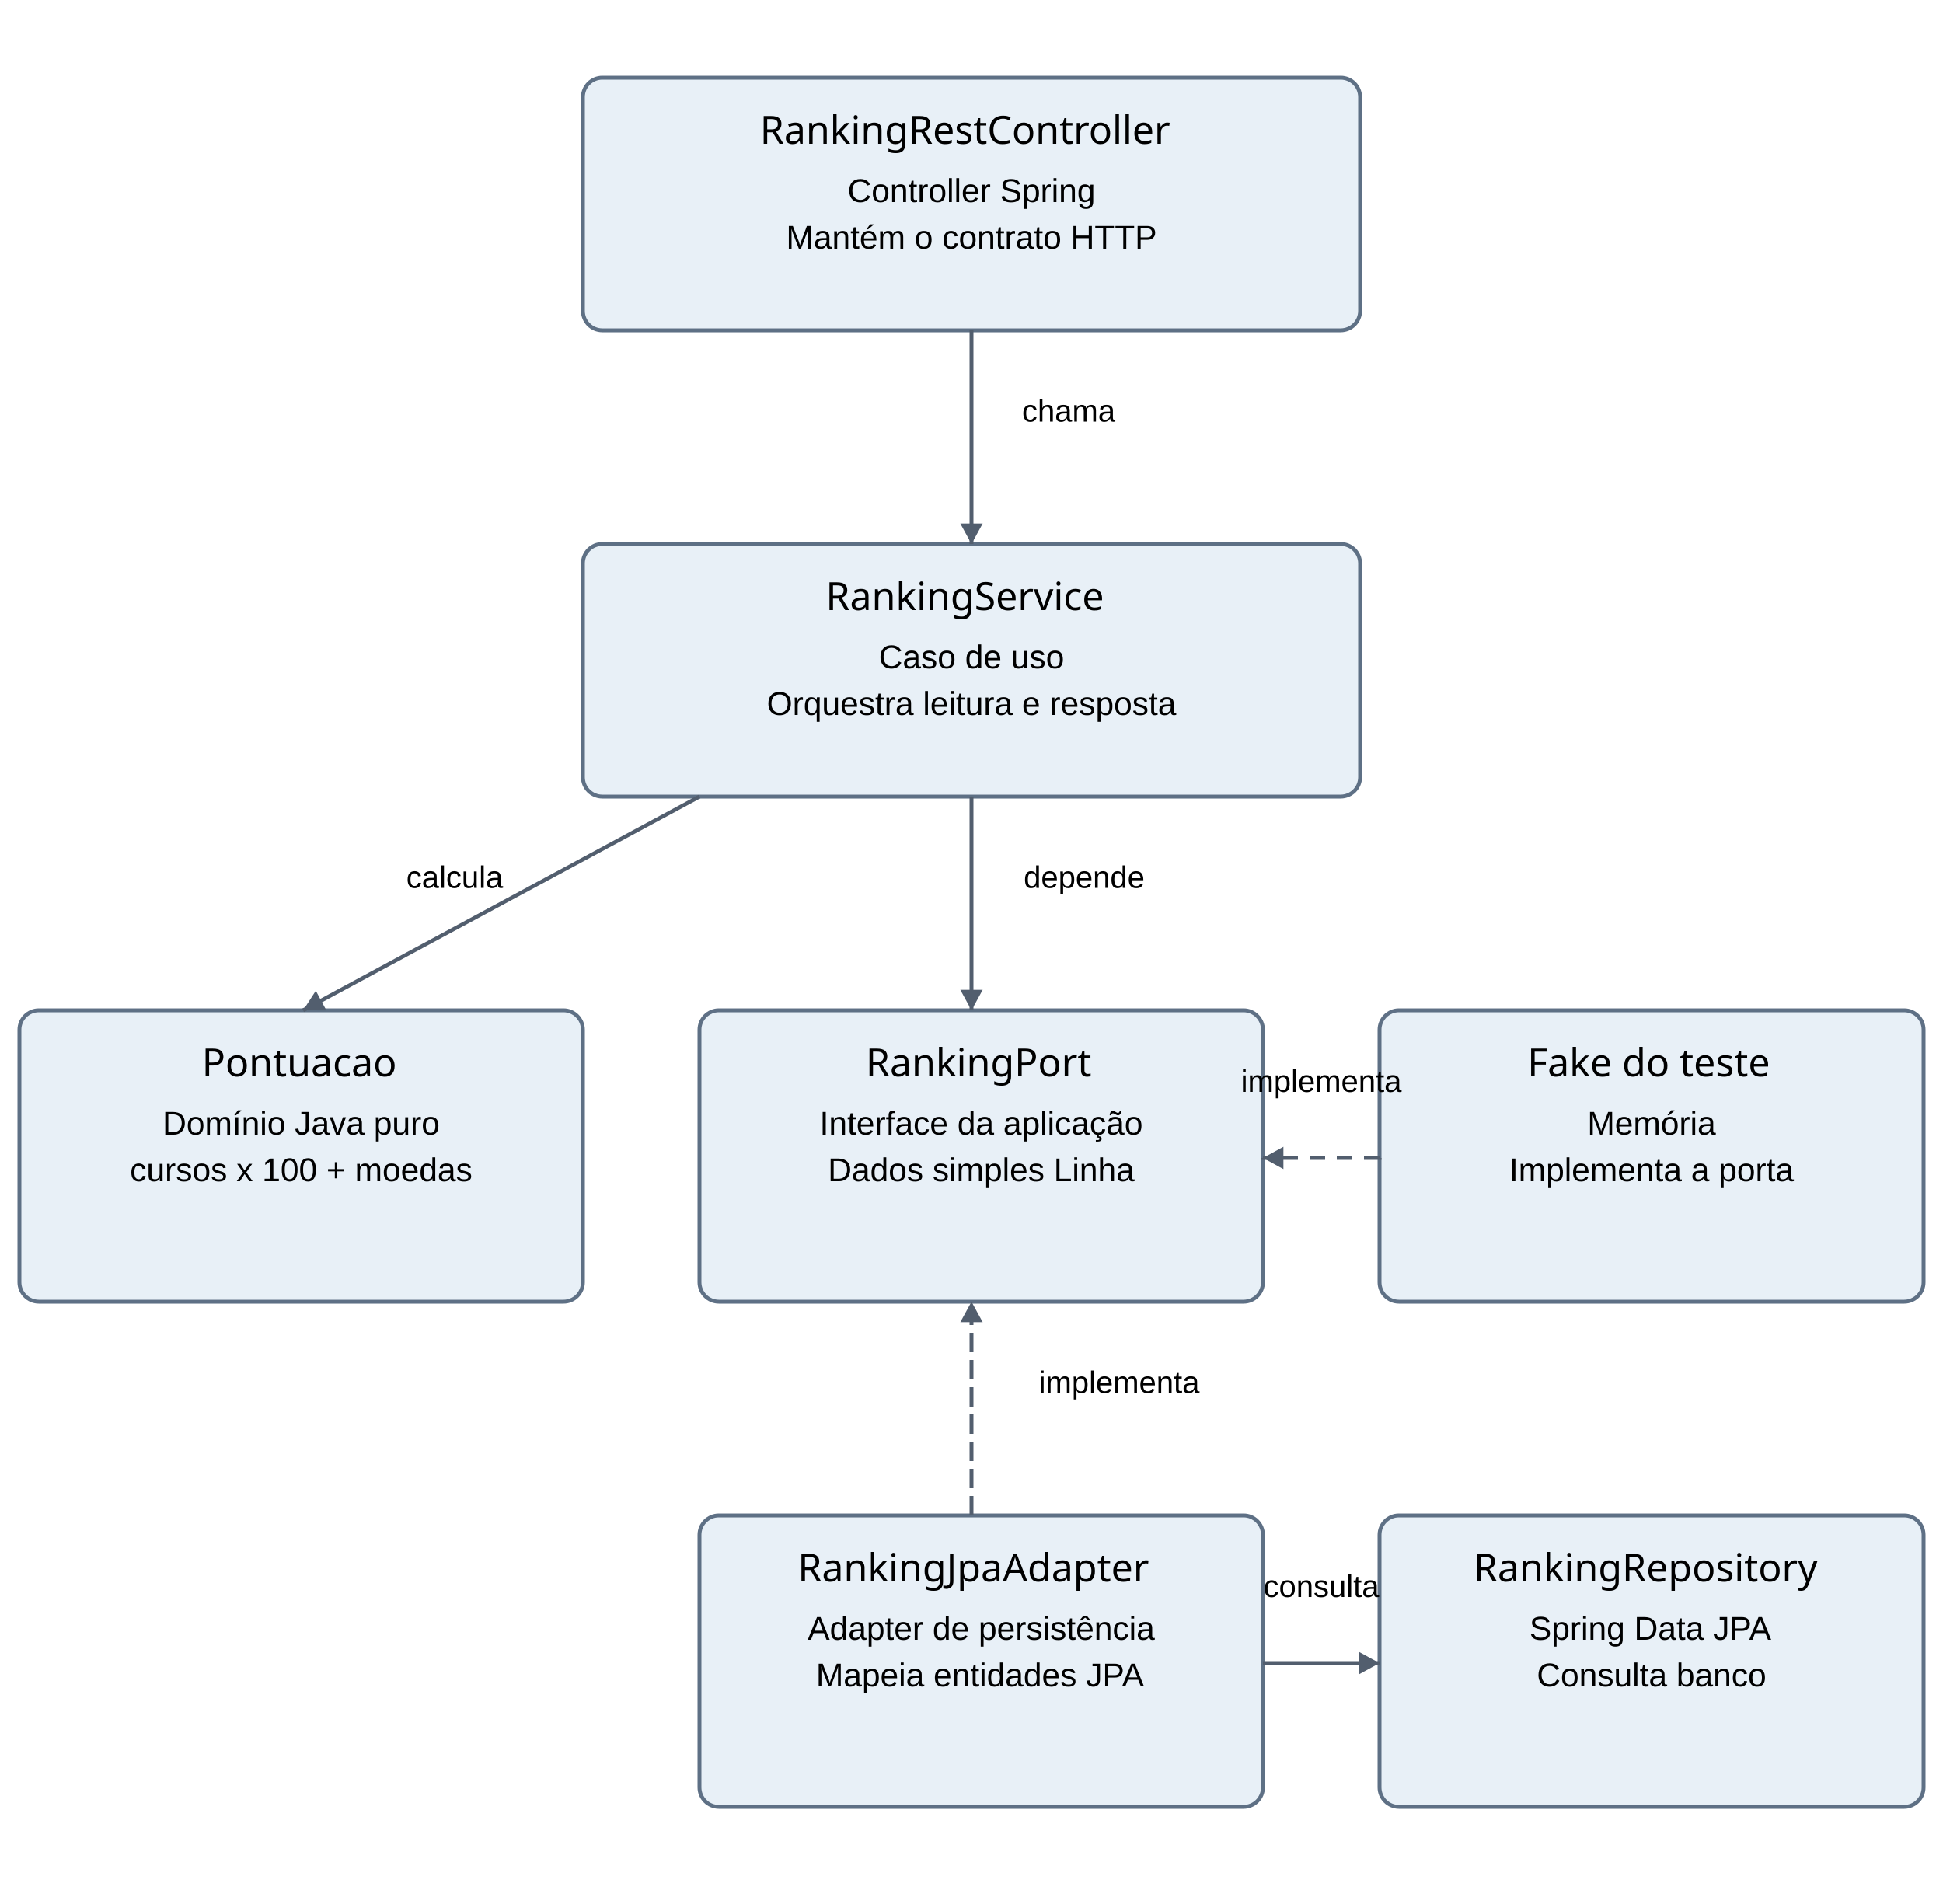
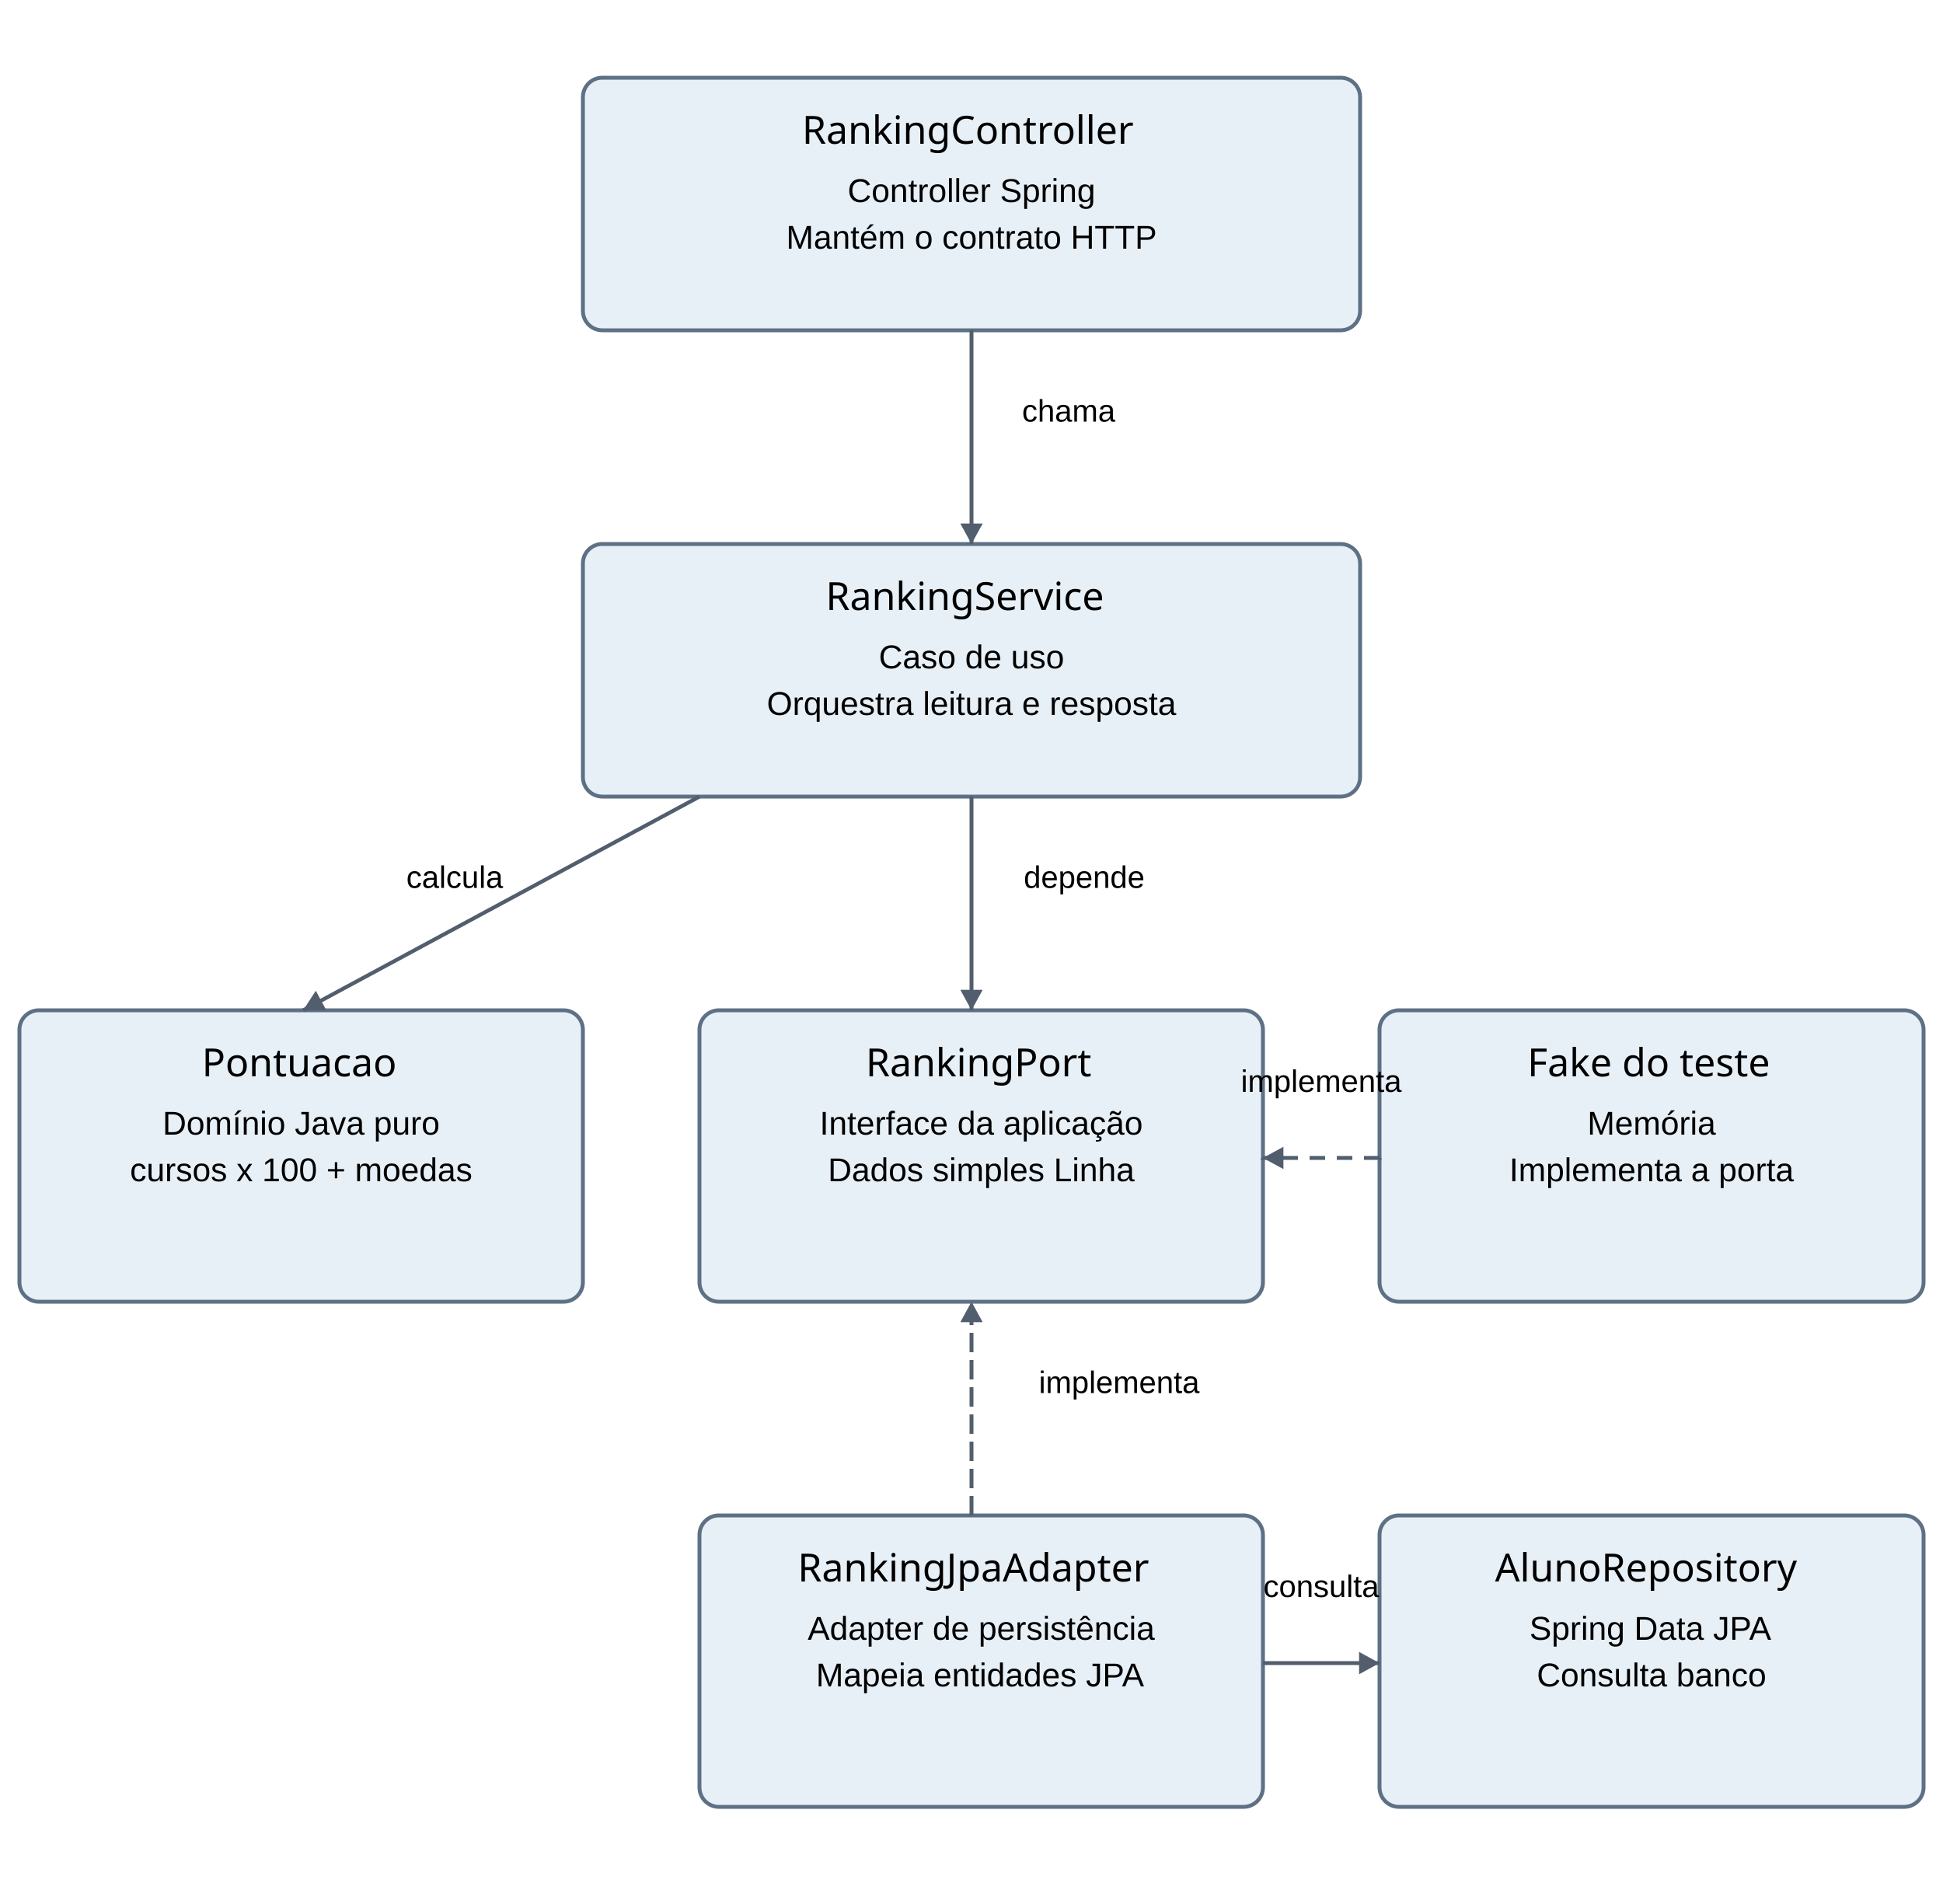
<svg xmlns="http://www.w3.org/2000/svg" width="500" height="490" preserveAspectRatio="xMinYMin meet" viewBox="0 0 500 490" version="1.0" fill-rule="evenodd">
  <clipPath id="clip">
    <rect x="0" y="0" width="500" height="490" />
  </clipPath>
  <g id="group" transform="scale(1,-1) translate(0,-490)" style="clip-path: url(#clip)">
    <g transform="">
      <rect x="150" y="405" width="200" height="65" rx="5" ry="5" style="stroke: rgb(37%,44%,52%); stroke-linecap: butt; stroke-width: 1; fill: rgb(91%,94%,97%); fill-rule: evenodd;" />
-       <text x="195.549" y="453" style="font-family: ArialBold; font-size: 10px;fill: rgb(0%,0%,0%); stroke:none;" transform="translate(0,906) scale(1,-1)">RankingRestController</text>
+       <text x="206.387" y="453" style="font-family: ArialBold; font-size: 10px;fill: rgb(0%,0%,0%); stroke:none;" transform="translate(0,906) scale(1,-1)">RankingController</text>
      <text x="218.11" y="438" style="font-family: Arial; font-size: 8.5px;fill: rgb(0%,0%,0%); stroke:none;" transform="translate(0,876) scale(1,-1)">Controller Spring</text>
      <text x="202.289" y="426" style="font-family: Arial; font-size: 8.5px;fill: rgb(0%,0%,0%); stroke:none;" transform="translate(0,852) scale(1,-1)">Mantém o contrato HTTP</text>
      <rect x="150" y="285" width="200" height="65" rx="5" ry="5" style="stroke: rgb(37%,44%,52%); stroke-linecap: butt; stroke-width: 1; fill: rgb(91%,94%,97%); fill-rule: evenodd;" />
      <text x="212.483" y="333" style="font-family: ArialBold; font-size: 10px;fill: rgb(0%,0%,0%); stroke:none;" transform="translate(0,666) scale(1,-1)">RankingService</text>
      <text x="226.137" y="318" style="font-family: Arial; font-size: 8.5px;fill: rgb(0%,0%,0%); stroke:none;" transform="translate(0,636) scale(1,-1)">Caso de uso</text>
      <text x="197.321" y="306" style="font-family: Arial; font-size: 8.5px;fill: rgb(0%,0%,0%); stroke:none;" transform="translate(0,612) scale(1,-1)">Orquestra leitura e resposta</text>
      <rect x="5" y="155" width="145" height="75" rx="5" ry="5" style="stroke: rgb(37%,44%,52%); stroke-linecap: butt; stroke-width: 1; fill: rgb(91%,94%,97%); fill-rule: evenodd;" />
      <text x="51.941" y="213" style="font-family: ArialBold; font-size: 10px;fill: rgb(0%,0%,0%); stroke:none;" transform="translate(0,426) scale(1,-1)">Pontuacao</text>
      <text x="41.829" y="198" style="font-family: Arial; font-size: 8.5px;fill: rgb(0%,0%,0%); stroke:none;" transform="translate(0,396) scale(1,-1)">Domínio Java puro</text>
      <text x="33.442" y="186" style="font-family: Arial; font-size: 8.5px;fill: rgb(0%,0%,0%); stroke:none;" transform="translate(0,372) scale(1,-1)">cursos x 100 + moedas</text>
      <rect x="180" y="155" width="145" height="75" rx="5" ry="5" style="stroke: rgb(37%,44%,52%); stroke-linecap: butt; stroke-width: 1; fill: rgb(91%,94%,97%); fill-rule: evenodd;" />
      <text x="222.776" y="213" style="font-family: ArialBold; font-size: 10px;fill: rgb(0%,0%,0%); stroke:none;" transform="translate(0,426) scale(1,-1)">RankingPort</text>
      <text x="210.917" y="198" style="font-family: Arial; font-size: 8.5px;fill: rgb(0%,0%,0%); stroke:none;" transform="translate(0,396) scale(1,-1)">Interface da aplicação</text>
      <text x="213.048" y="186" style="font-family: Arial; font-size: 8.5px;fill: rgb(0%,0%,0%); stroke:none;" transform="translate(0,372) scale(1,-1)">Dados simples Linha</text>
      <rect x="355" y="155" width="140" height="75" rx="5" ry="5" style="stroke: rgb(37%,44%,52%); stroke-linecap: butt; stroke-width: 1; fill: rgb(91%,94%,97%); fill-rule: evenodd;" />
      <text x="393.044" y="213" style="font-family: ArialBold; font-size: 10px;fill: rgb(0%,0%,0%); stroke:none;" transform="translate(0,426) scale(1,-1)">Fake do teste</text>
      <text x="408.469" y="198" style="font-family: Arial; font-size: 8.5px;fill: rgb(0%,0%,0%); stroke:none;" transform="translate(0,396) scale(1,-1)">Memória</text>
      <text x="388.383" y="186" style="font-family: Arial; font-size: 8.5px;fill: rgb(0%,0%,0%); stroke:none;" transform="translate(0,372) scale(1,-1)">Implementa a porta</text>
      <rect x="180" y="25" width="145" height="75" rx="5" ry="5" style="stroke: rgb(37%,44%,52%); stroke-linecap: butt; stroke-width: 1; fill: rgb(91%,94%,97%); fill-rule: evenodd;" />
      <text x="205.269" y="83" style="font-family: ArialBold; font-size: 10px;fill: rgb(0%,0%,0%); stroke:none;" transform="translate(0,166) scale(1,-1)">RankingJpaAdapter</text>
      <text x="207.848" y="68" style="font-family: Arial; font-size: 8.5px;fill: rgb(0%,0%,0%); stroke:none;" transform="translate(0,136) scale(1,-1)">Adapter de persistência</text>
      <text x="209.973" y="56" style="font-family: Arial; font-size: 8.5px;fill: rgb(0%,0%,0%); stroke:none;" transform="translate(0,112) scale(1,-1)">Mapeia entidades JPA</text>
      <rect x="355" y="25" width="140" height="75" rx="5" ry="5" style="stroke: rgb(37%,44%,52%); stroke-linecap: butt; stroke-width: 1; fill: rgb(91%,94%,97%); fill-rule: evenodd;" />
-       <text x="379.16" y="83" style="font-family: ArialBold; font-size: 10px;fill: rgb(0%,0%,0%); stroke:none;" transform="translate(0,166) scale(1,-1)">RankingRepository</text>
+       <text x="384.722" y="83" style="font-family: ArialBold; font-size: 10px;fill: rgb(0%,0%,0%); stroke:none;" transform="translate(0,166) scale(1,-1)">AlunoRepository</text>
      <text x="393.582" y="68" style="font-family: Arial; font-size: 8.5px;fill: rgb(0%,0%,0%); stroke:none;" transform="translate(0,136) scale(1,-1)">Spring Data JPA</text>
      <text x="395.466" y="56" style="font-family: Arial; font-size: 8.5px;fill: rgb(0%,0%,0%); stroke:none;" transform="translate(0,112) scale(1,-1)">Consulta banco</text>
      <path d="M 250,405 L 250,350 Z" style="stroke: rgb(32%,37%,43%); stroke-linecap: butt; stroke-width: 1;" />
      <polygon points="250 350, 252.877 355.265, 247.123 355.265" style="stroke: none; stroke-linecap: butt; stroke-width: 1; fill: rgb(32%,37%,43%); fill-rule: evenodd;" />
      <text x="262.994" y="381.5" style="font-family: Arial; font-size: 8px;fill: rgb(0%,0%,0%); stroke:none;" transform="translate(0,763) scale(1,-1)">chama</text>
      <path d="M 180,285 L 78,230 Z" style="stroke: rgb(32%,37%,43%); stroke-linecap: butt; stroke-width: 1;" />
      <polygon points="78 230, 84 229.967, 81.269 235.031" style="stroke: none; stroke-linecap: butt; stroke-width: 1; fill: rgb(32%,37%,43%); fill-rule: evenodd;" />
      <text x="104.549" y="261.5" style="font-family: Arial; font-size: 8px;fill: rgb(0%,0%,0%); stroke:none;" transform="translate(0,523) scale(1,-1)">calcula</text>
      <path d="M 250,285 L 250,230 Z" style="stroke: rgb(32%,37%,43%); stroke-linecap: butt; stroke-width: 1;" />
      <polygon points="250 230, 252.877 235.266, 247.123 235.266" style="stroke: none; stroke-linecap: butt; stroke-width: 1; fill: rgb(32%,37%,43%); fill-rule: evenodd;" />
      <text x="263.428" y="261.5" style="font-family: Arial; font-size: 8px;fill: rgb(0%,0%,0%); stroke:none;" transform="translate(0,523) scale(1,-1)">depende</text>
      <path d="M 355,192 L 325,192 Z" style="stroke: rgb(32%,37%,43%); stroke-linecap: butt; stroke-width: 1; stroke-dasharray: 4, 3;" />
      <polygon points="325 192, 330.265 189.123, 330.265 194.877" style="stroke: none; stroke-linecap: butt; stroke-width: 1; fill: rgb(32%,37%,43%); fill-rule: evenodd;" />
      <text x="319.324" y="209.0" style="font-family: Arial; font-size: 8px;fill: rgb(0%,0%,0%); stroke:none;" transform="translate(0,418) scale(1,-1)">implementa</text>
      <path d="M 250,100 L 250,155 Z" style="stroke: rgb(32%,37%,43%); stroke-linecap: butt; stroke-width: 1; stroke-dasharray: 4, 3;" />
      <polygon points="250 155, 247.123 149.734, 252.877 149.734" style="stroke: none; stroke-linecap: butt; stroke-width: 1; fill: rgb(32%,37%,43%); fill-rule: evenodd;" />
      <text x="267.324" y="131.5" style="font-family: Arial; font-size: 8px;fill: rgb(0%,0%,0%); stroke:none;" transform="translate(0,263) scale(1,-1)">implementa</text>
      <path d="M 325,62 L 355,62 Z" style="stroke: rgb(32%,37%,43%); stroke-linecap: butt; stroke-width: 1;" />
      <polygon points="355 62, 349.735 64.877, 349.735 59.123" style="stroke: none; stroke-linecap: butt; stroke-width: 1; fill: rgb(32%,37%,43%); fill-rule: evenodd;" />
      <text x="325.102" y="79.0" style="font-family: Arial; font-size: 8px;fill: rgb(0%,0%,0%); stroke:none;" transform="translate(0,158) scale(1,-1)">consulta</text>
    </g>
  </g>
</svg>
